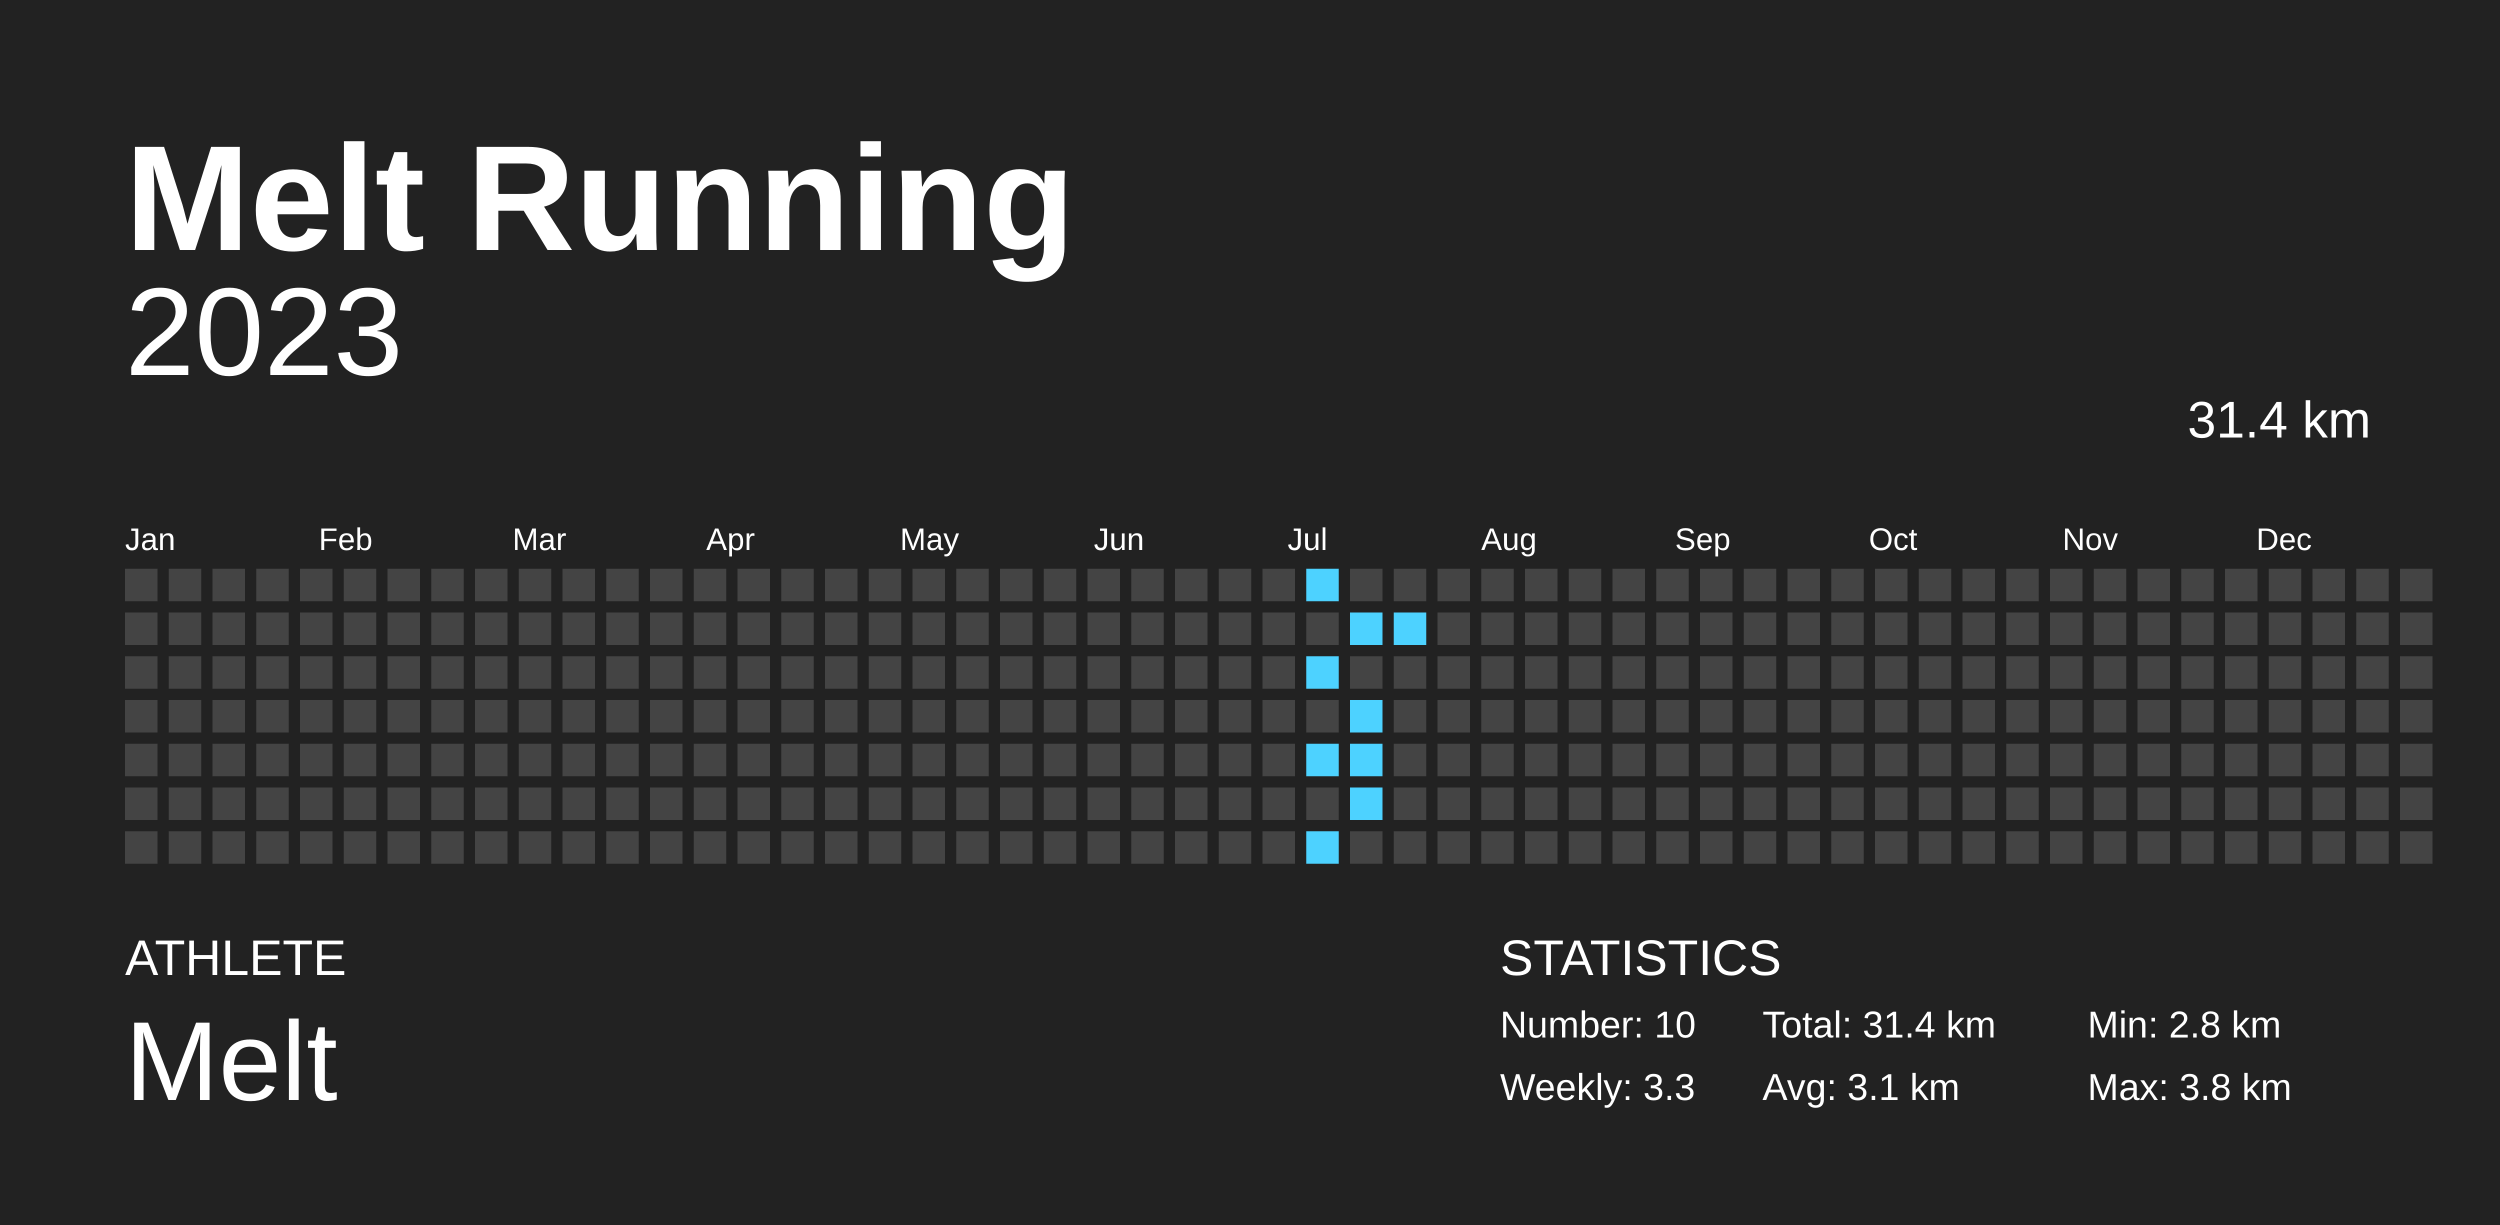
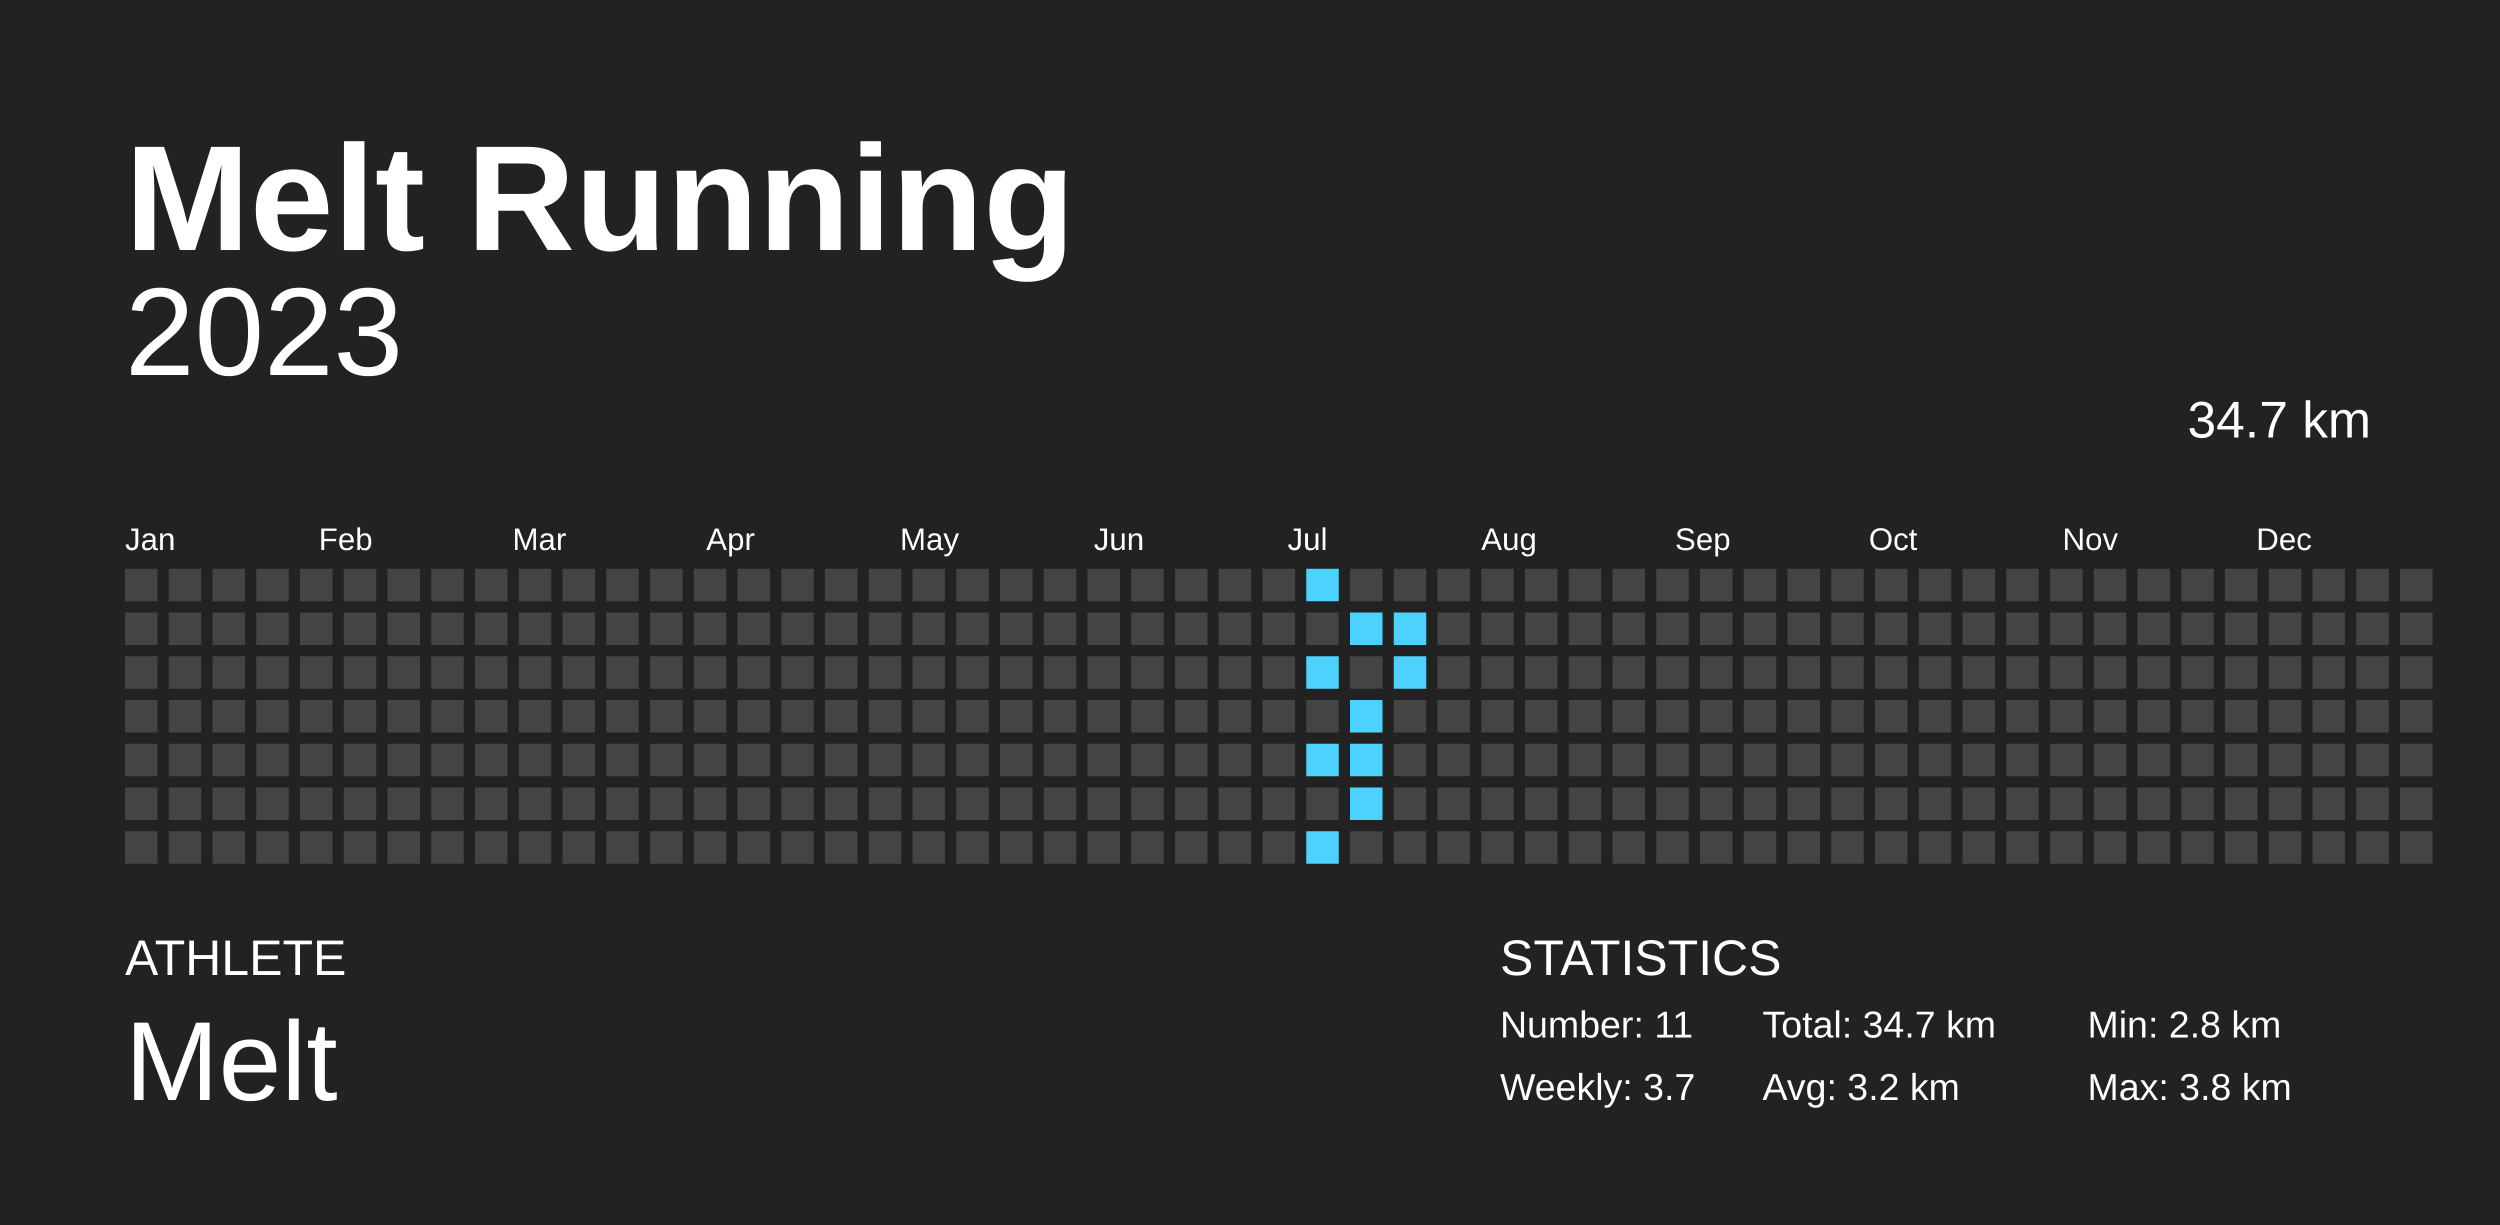
<svg xmlns="http://www.w3.org/2000/svg" baseProfile="full" height="98mm" version="1.1" viewBox="0,0,200,98" width="200mm">
  <defs />
  <rect fill="#222222" height="98" width="200" x="0" y="0" />
  <text fill="#FFFFFF" style="font-size:12px; font-family:Arial; font-weight:bold;" x="10" y="20">Melt Running</text>
  <text fill="#FFFFFF" style="font-size:4px; font-family:Arial" x="10" y="78">ATHLETE</text>
  <text fill="#FFFFFF" style="font-size:9px; font-family:Arial" x="10" y="88">Melt</text>
  <text fill="#FFFFFF" style="font-size:4px; font-family:Arial" x="120" y="78">STATISTICS</text>
-   <text fill="#FFFFFF" style="font-size:3px; font-family:Arial" x="120" y="83">Number: 10</text>
-   <text fill="#FFFFFF" style="font-size:3px; font-family:Arial" x="120" y="88">Weekly: 3.3</text>
-   <text fill="#FFFFFF" style="font-size:3px; font-family:Arial" x="141" y="83">Total: 31.4 km</text>
-   <text fill="#FFFFFF" style="font-size:3px; font-family:Arial" x="141" y="88">Avg: 3.1 km</text>
+   <text fill="#FFFFFF" style="font-size:3px; font-family:Arial" x="120" y="83">Number: 11</text>
+   <text fill="#FFFFFF" style="font-size:3px; font-family:Arial" x="120" y="88">Weekly: 3.7</text>
+   <text fill="#FFFFFF" style="font-size:3px; font-family:Arial" x="141" y="83">Total: 34.7 km</text>
+   <text fill="#FFFFFF" style="font-size:3px; font-family:Arial" x="141" y="88">Avg: 3.2 km</text>
  <text fill="#FFFFFF" style="font-size:3px; font-family:Arial" x="167" y="83">Min: 2.8 km</text>
  <text fill="#FFFFFF" style="font-size:3px; font-family:Arial" x="167" y="88">Max: 3.8 km</text>
  <text alignment-baseline="hanging" fill="#FFFFFF" style="font-size:10.0px; font-family:Arial;" x="10" y="30">2023</text>
-   <text alignment-baseline="hanging" fill="#FFFFFF" style="font-size:4.125px; font-family:Arial;" x="175" y="35">31.4 km</text>
+   <text alignment-baseline="hanging" fill="#FFFFFF" style="font-size:4.125px; font-family:Arial;" x="175" y="35">34.7 km</text>
  <text fill="#FFFFFF" style="font-size:2.5px; font-family:Arial" x="10.0" y="44">Jan</text>
  <text fill="#FFFFFF" style="font-size:2.5px; font-family:Arial" x="25.5" y="44">Feb</text>
  <text fill="#FFFFFF" style="font-size:2.5px; font-family:Arial" x="41.0" y="44">Mar</text>
  <text fill="#FFFFFF" style="font-size:2.5px; font-family:Arial" x="56.5" y="44">Apr</text>
  <text fill="#FFFFFF" style="font-size:2.5px; font-family:Arial" x="72.0" y="44">May</text>
  <text fill="#FFFFFF" style="font-size:2.5px; font-family:Arial" x="87.5" y="44">Jun</text>
  <text fill="#FFFFFF" style="font-size:2.5px; font-family:Arial" x="103.0" y="44">Jul</text>
  <text fill="#FFFFFF" style="font-size:2.5px; font-family:Arial" x="118.5" y="44">Aug</text>
  <text fill="#FFFFFF" style="font-size:2.5px; font-family:Arial" x="134.0" y="44">Sep</text>
  <text fill="#FFFFFF" style="font-size:2.5px; font-family:Arial" x="149.5" y="44">Oct</text>
  <text fill="#FFFFFF" style="font-size:2.5px; font-family:Arial" x="165.0" y="44">Nov</text>
  <text fill="#FFFFFF" style="font-size:2.5px; font-family:Arial" x="180.5" y="44">Dec</text>
  <rect fill="#444444" height="2.6" width="2.6" x="10.0" y="45.5" />
  <rect fill="#444444" height="2.6" width="2.6" x="10.0" y="49.0" />
  <rect fill="#444444" height="2.6" width="2.6" x="10.0" y="52.5" />
  <rect fill="#444444" height="2.6" width="2.6" x="10.0" y="56.0" />
  <rect fill="#444444" height="2.6" width="2.6" x="10.0" y="59.5" />
  <rect fill="#444444" height="2.6" width="2.6" x="10.0" y="63.0" />
  <rect fill="#444444" height="2.6" width="2.6" x="10.0" y="66.5" />
  <rect fill="#444444" height="2.6" width="2.6" x="13.5" y="45.5" />
  <rect fill="#444444" height="2.6" width="2.6" x="13.5" y="49.0" />
  <rect fill="#444444" height="2.6" width="2.6" x="13.5" y="52.5" />
  <rect fill="#444444" height="2.6" width="2.6" x="13.5" y="56.0" />
  <rect fill="#444444" height="2.6" width="2.6" x="13.5" y="59.5" />
  <rect fill="#444444" height="2.6" width="2.6" x="13.5" y="63.0" />
  <rect fill="#444444" height="2.6" width="2.6" x="13.5" y="66.5" />
  <rect fill="#444444" height="2.6" width="2.6" x="17.0" y="45.5" />
  <rect fill="#444444" height="2.6" width="2.6" x="17.0" y="49.0" />
  <rect fill="#444444" height="2.6" width="2.6" x="17.0" y="52.5" />
  <rect fill="#444444" height="2.6" width="2.6" x="17.0" y="56.0" />
  <rect fill="#444444" height="2.6" width="2.6" x="17.0" y="59.5" />
  <rect fill="#444444" height="2.6" width="2.6" x="17.0" y="63.0" />
  <rect fill="#444444" height="2.6" width="2.6" x="17.0" y="66.5" />
  <rect fill="#444444" height="2.6" width="2.6" x="20.5" y="45.5" />
  <rect fill="#444444" height="2.6" width="2.6" x="20.5" y="49.0" />
  <rect fill="#444444" height="2.6" width="2.6" x="20.5" y="52.5" />
  <rect fill="#444444" height="2.6" width="2.6" x="20.5" y="56.0" />
  <rect fill="#444444" height="2.6" width="2.6" x="20.5" y="59.5" />
  <rect fill="#444444" height="2.6" width="2.6" x="20.5" y="63.0" />
  <rect fill="#444444" height="2.6" width="2.6" x="20.5" y="66.5" />
  <rect fill="#444444" height="2.6" width="2.6" x="24.0" y="45.5" />
  <rect fill="#444444" height="2.6" width="2.6" x="24.0" y="49.0" />
  <rect fill="#444444" height="2.6" width="2.6" x="24.0" y="52.5" />
  <rect fill="#444444" height="2.6" width="2.6" x="24.0" y="56.0" />
  <rect fill="#444444" height="2.6" width="2.6" x="24.0" y="59.5" />
  <rect fill="#444444" height="2.6" width="2.6" x="24.0" y="63.0" />
  <rect fill="#444444" height="2.6" width="2.6" x="24.0" y="66.5" />
  <rect fill="#444444" height="2.6" width="2.6" x="27.5" y="45.5" />
  <rect fill="#444444" height="2.6" width="2.6" x="27.5" y="49.0" />
  <rect fill="#444444" height="2.6" width="2.6" x="27.5" y="52.5" />
  <rect fill="#444444" height="2.6" width="2.6" x="27.5" y="56.0" />
  <rect fill="#444444" height="2.6" width="2.6" x="27.5" y="59.5" />
  <rect fill="#444444" height="2.6" width="2.6" x="27.5" y="63.0" />
  <rect fill="#444444" height="2.6" width="2.6" x="27.5" y="66.5" />
  <rect fill="#444444" height="2.6" width="2.6" x="31.0" y="45.5" />
  <rect fill="#444444" height="2.6" width="2.6" x="31.0" y="49.0" />
  <rect fill="#444444" height="2.6" width="2.6" x="31.0" y="52.5" />
  <rect fill="#444444" height="2.6" width="2.6" x="31.0" y="56.0" />
  <rect fill="#444444" height="2.6" width="2.6" x="31.0" y="59.5" />
  <rect fill="#444444" height="2.6" width="2.6" x="31.0" y="63.0" />
  <rect fill="#444444" height="2.6" width="2.6" x="31.0" y="66.5" />
  <rect fill="#444444" height="2.6" width="2.6" x="34.5" y="45.5" />
  <rect fill="#444444" height="2.6" width="2.6" x="34.5" y="49.0" />
  <rect fill="#444444" height="2.6" width="2.6" x="34.5" y="52.5" />
  <rect fill="#444444" height="2.6" width="2.6" x="34.5" y="56.0" />
  <rect fill="#444444" height="2.6" width="2.6" x="34.5" y="59.5" />
  <rect fill="#444444" height="2.6" width="2.6" x="34.5" y="63.0" />
  <rect fill="#444444" height="2.6" width="2.6" x="34.5" y="66.5" />
  <rect fill="#444444" height="2.6" width="2.6" x="38.0" y="45.5" />
  <rect fill="#444444" height="2.6" width="2.6" x="38.0" y="49.0" />
  <rect fill="#444444" height="2.6" width="2.6" x="38.0" y="52.5" />
  <rect fill="#444444" height="2.6" width="2.6" x="38.0" y="56.0" />
  <rect fill="#444444" height="2.6" width="2.6" x="38.0" y="59.5" />
  <rect fill="#444444" height="2.6" width="2.6" x="38.0" y="63.0" />
  <rect fill="#444444" height="2.6" width="2.6" x="38.0" y="66.5" />
  <rect fill="#444444" height="2.6" width="2.6" x="41.5" y="45.5" />
  <rect fill="#444444" height="2.6" width="2.6" x="41.5" y="49.0" />
  <rect fill="#444444" height="2.6" width="2.6" x="41.5" y="52.5" />
  <rect fill="#444444" height="2.6" width="2.6" x="41.5" y="56.0" />
  <rect fill="#444444" height="2.6" width="2.6" x="41.5" y="59.5" />
  <rect fill="#444444" height="2.6" width="2.6" x="41.5" y="63.0" />
  <rect fill="#444444" height="2.6" width="2.6" x="41.5" y="66.5" />
  <rect fill="#444444" height="2.6" width="2.6" x="45.0" y="45.5" />
  <rect fill="#444444" height="2.6" width="2.6" x="45.0" y="49.0" />
  <rect fill="#444444" height="2.6" width="2.6" x="45.0" y="52.5" />
  <rect fill="#444444" height="2.6" width="2.6" x="45.0" y="56.0" />
  <rect fill="#444444" height="2.6" width="2.6" x="45.0" y="59.5" />
  <rect fill="#444444" height="2.6" width="2.6" x="45.0" y="63.0" />
  <rect fill="#444444" height="2.6" width="2.6" x="45.0" y="66.5" />
  <rect fill="#444444" height="2.6" width="2.6" x="48.5" y="45.5" />
  <rect fill="#444444" height="2.6" width="2.6" x="48.5" y="49.0" />
  <rect fill="#444444" height="2.6" width="2.6" x="48.5" y="52.5" />
  <rect fill="#444444" height="2.6" width="2.6" x="48.5" y="56.0" />
  <rect fill="#444444" height="2.6" width="2.6" x="48.5" y="59.5" />
  <rect fill="#444444" height="2.6" width="2.6" x="48.5" y="63.0" />
  <rect fill="#444444" height="2.6" width="2.6" x="48.5" y="66.5" />
  <rect fill="#444444" height="2.6" width="2.6" x="52.0" y="45.5" />
  <rect fill="#444444" height="2.6" width="2.6" x="52.0" y="49.0" />
  <rect fill="#444444" height="2.6" width="2.6" x="52.0" y="52.5" />
  <rect fill="#444444" height="2.6" width="2.6" x="52.0" y="56.0" />
  <rect fill="#444444" height="2.6" width="2.6" x="52.0" y="59.5" />
  <rect fill="#444444" height="2.6" width="2.6" x="52.0" y="63.0" />
  <rect fill="#444444" height="2.6" width="2.6" x="52.0" y="66.5" />
  <rect fill="#444444" height="2.6" width="2.6" x="55.5" y="45.5" />
  <rect fill="#444444" height="2.6" width="2.6" x="55.5" y="49.0" />
  <rect fill="#444444" height="2.6" width="2.6" x="55.5" y="52.5" />
  <rect fill="#444444" height="2.6" width="2.6" x="55.5" y="56.0" />
  <rect fill="#444444" height="2.6" width="2.6" x="55.5" y="59.5" />
  <rect fill="#444444" height="2.6" width="2.6" x="55.5" y="63.0" />
  <rect fill="#444444" height="2.6" width="2.6" x="55.5" y="66.5" />
  <rect fill="#444444" height="2.6" width="2.6" x="59.0" y="45.5" />
  <rect fill="#444444" height="2.6" width="2.6" x="59.0" y="49.0" />
  <rect fill="#444444" height="2.6" width="2.6" x="59.0" y="52.5" />
  <rect fill="#444444" height="2.6" width="2.6" x="59.0" y="56.0" />
  <rect fill="#444444" height="2.6" width="2.6" x="59.0" y="59.5" />
  <rect fill="#444444" height="2.6" width="2.6" x="59.0" y="63.0" />
  <rect fill="#444444" height="2.6" width="2.6" x="59.0" y="66.5" />
  <rect fill="#444444" height="2.6" width="2.6" x="62.5" y="45.5" />
  <rect fill="#444444" height="2.6" width="2.6" x="62.5" y="49.0" />
  <rect fill="#444444" height="2.6" width="2.6" x="62.5" y="52.5" />
  <rect fill="#444444" height="2.6" width="2.6" x="62.5" y="56.0" />
  <rect fill="#444444" height="2.6" width="2.6" x="62.5" y="59.5" />
  <rect fill="#444444" height="2.6" width="2.6" x="62.5" y="63.0" />
  <rect fill="#444444" height="2.6" width="2.6" x="62.5" y="66.5" />
  <rect fill="#444444" height="2.6" width="2.6" x="66.0" y="45.5" />
  <rect fill="#444444" height="2.6" width="2.6" x="66.0" y="49.0" />
  <rect fill="#444444" height="2.6" width="2.6" x="66.0" y="52.5" />
  <rect fill="#444444" height="2.6" width="2.6" x="66.0" y="56.0" />
  <rect fill="#444444" height="2.6" width="2.6" x="66.0" y="59.5" />
  <rect fill="#444444" height="2.6" width="2.6" x="66.0" y="63.0" />
  <rect fill="#444444" height="2.6" width="2.6" x="66.0" y="66.5" />
  <rect fill="#444444" height="2.6" width="2.6" x="69.5" y="45.5" />
  <rect fill="#444444" height="2.6" width="2.6" x="69.5" y="49.0" />
  <rect fill="#444444" height="2.6" width="2.6" x="69.5" y="52.5" />
  <rect fill="#444444" height="2.6" width="2.6" x="69.5" y="56.0" />
  <rect fill="#444444" height="2.6" width="2.6" x="69.5" y="59.5" />
  <rect fill="#444444" height="2.6" width="2.6" x="69.5" y="63.0" />
  <rect fill="#444444" height="2.6" width="2.6" x="69.5" y="66.5" />
  <rect fill="#444444" height="2.6" width="2.6" x="73.0" y="45.5" />
  <rect fill="#444444" height="2.6" width="2.6" x="73.0" y="49.0" />
  <rect fill="#444444" height="2.6" width="2.6" x="73.0" y="52.5" />
  <rect fill="#444444" height="2.6" width="2.6" x="73.0" y="56.0" />
  <rect fill="#444444" height="2.6" width="2.6" x="73.0" y="59.5" />
  <rect fill="#444444" height="2.6" width="2.6" x="73.0" y="63.0" />
  <rect fill="#444444" height="2.6" width="2.6" x="73.0" y="66.5" />
  <rect fill="#444444" height="2.6" width="2.6" x="76.5" y="45.5" />
  <rect fill="#444444" height="2.6" width="2.6" x="76.5" y="49.0" />
  <rect fill="#444444" height="2.6" width="2.6" x="76.5" y="52.5" />
  <rect fill="#444444" height="2.6" width="2.6" x="76.5" y="56.0" />
  <rect fill="#444444" height="2.6" width="2.6" x="76.5" y="59.5" />
  <rect fill="#444444" height="2.6" width="2.6" x="76.5" y="63.0" />
  <rect fill="#444444" height="2.6" width="2.6" x="76.5" y="66.5" />
  <rect fill="#444444" height="2.6" width="2.6" x="80.0" y="45.5" />
  <rect fill="#444444" height="2.6" width="2.6" x="80.0" y="49.0" />
  <rect fill="#444444" height="2.6" width="2.6" x="80.0" y="52.5" />
  <rect fill="#444444" height="2.6" width="2.6" x="80.0" y="56.0" />
  <rect fill="#444444" height="2.6" width="2.6" x="80.0" y="59.5" />
  <rect fill="#444444" height="2.6" width="2.6" x="80.0" y="63.0" />
  <rect fill="#444444" height="2.6" width="2.6" x="80.0" y="66.5" />
  <rect fill="#444444" height="2.6" width="2.6" x="83.5" y="45.5" />
  <rect fill="#444444" height="2.6" width="2.6" x="83.5" y="49.0" />
  <rect fill="#444444" height="2.6" width="2.6" x="83.5" y="52.5" />
  <rect fill="#444444" height="2.6" width="2.6" x="83.5" y="56.0" />
  <rect fill="#444444" height="2.6" width="2.6" x="83.5" y="59.5" />
  <rect fill="#444444" height="2.6" width="2.6" x="83.5" y="63.0" />
  <rect fill="#444444" height="2.6" width="2.6" x="83.5" y="66.5" />
  <rect fill="#444444" height="2.6" width="2.6" x="87.0" y="45.5" />
  <rect fill="#444444" height="2.6" width="2.6" x="87.0" y="49.0" />
  <rect fill="#444444" height="2.6" width="2.6" x="87.0" y="52.5" />
  <rect fill="#444444" height="2.6" width="2.6" x="87.0" y="56.0" />
  <rect fill="#444444" height="2.6" width="2.6" x="87.0" y="59.5" />
  <rect fill="#444444" height="2.6" width="2.6" x="87.0" y="63.0" />
  <rect fill="#444444" height="2.6" width="2.6" x="87.0" y="66.5" />
  <rect fill="#444444" height="2.6" width="2.6" x="90.5" y="45.5" />
  <rect fill="#444444" height="2.6" width="2.6" x="90.5" y="49.0" />
  <rect fill="#444444" height="2.6" width="2.6" x="90.5" y="52.5" />
  <rect fill="#444444" height="2.6" width="2.6" x="90.5" y="56.0" />
  <rect fill="#444444" height="2.6" width="2.6" x="90.5" y="59.5" />
  <rect fill="#444444" height="2.6" width="2.6" x="90.5" y="63.0" />
  <rect fill="#444444" height="2.6" width="2.6" x="90.5" y="66.5" />
  <rect fill="#444444" height="2.6" width="2.6" x="94.0" y="45.5" />
  <rect fill="#444444" height="2.6" width="2.6" x="94.0" y="49.0" />
  <rect fill="#444444" height="2.6" width="2.6" x="94.0" y="52.5" />
  <rect fill="#444444" height="2.6" width="2.6" x="94.0" y="56.0" />
  <rect fill="#444444" height="2.6" width="2.6" x="94.0" y="59.5" />
  <rect fill="#444444" height="2.6" width="2.6" x="94.0" y="63.0" />
  <rect fill="#444444" height="2.6" width="2.6" x="94.0" y="66.5" />
  <rect fill="#444444" height="2.6" width="2.6" x="97.5" y="45.5" />
  <rect fill="#444444" height="2.6" width="2.6" x="97.5" y="49.0" />
  <rect fill="#444444" height="2.6" width="2.6" x="97.5" y="52.5" />
  <rect fill="#444444" height="2.6" width="2.6" x="97.5" y="56.0" />
  <rect fill="#444444" height="2.6" width="2.6" x="97.5" y="59.5" />
  <rect fill="#444444" height="2.6" width="2.6" x="97.5" y="63.0" />
  <rect fill="#444444" height="2.6" width="2.6" x="97.5" y="66.5" />
  <rect fill="#444444" height="2.6" width="2.6" x="101.0" y="45.5" />
  <rect fill="#444444" height="2.6" width="2.6" x="101.0" y="49.0" />
  <rect fill="#444444" height="2.6" width="2.6" x="101.0" y="52.5" />
  <rect fill="#444444" height="2.6" width="2.6" x="101.0" y="56.0" />
  <rect fill="#444444" height="2.6" width="2.6" x="101.0" y="59.5" />
  <rect fill="#444444" height="2.6" width="2.6" x="101.0" y="63.0" />
  <rect fill="#444444" height="2.6" width="2.6" x="101.0" y="66.5" />
  <rect fill="#4dd2ff" height="2.6" width="2.6" x="104.5" y="45.5" />
  <rect fill="#444444" height="2.6" width="2.6" x="104.5" y="49.0" />
  <rect fill="#4dd2ff" height="2.6" width="2.6" x="104.5" y="52.5" />
  <rect fill="#444444" height="2.6" width="2.6" x="104.5" y="56.0" />
  <rect fill="#4dd2ff" height="2.6" width="2.6" x="104.5" y="59.5" />
  <rect fill="#444444" height="2.6" width="2.6" x="104.5" y="63.0" />
  <rect fill="#4dd2ff" height="2.6" width="2.6" x="104.5" y="66.5" />
  <rect fill="#444444" height="2.6" width="2.6" x="108.0" y="45.5" />
  <rect fill="#4dd2ff" height="2.6" width="2.6" x="108.0" y="49.0" />
  <rect fill="#444444" height="2.6" width="2.6" x="108.0" y="52.5" />
  <rect fill="#4dd2ff" height="2.6" width="2.6" x="108.0" y="56.0" />
  <rect fill="#4dd2ff" height="2.6" width="2.6" x="108.0" y="59.5" />
  <rect fill="#4dd2ff" height="2.6" width="2.6" x="108.0" y="63.0" />
  <rect fill="#444444" height="2.6" width="2.6" x="108.0" y="66.5" />
  <rect fill="#444444" height="2.6" width="2.6" x="111.5" y="45.5" />
  <rect fill="#4dd2ff" height="2.6" width="2.6" x="111.5" y="49.0" />
-   <rect fill="#444444" height="2.6" width="2.6" x="111.5" y="52.5" />
+   <rect fill="#4dd2ff" height="2.6" width="2.6" x="111.5" y="52.5" />
  <rect fill="#444444" height="2.6" width="2.6" x="111.5" y="56.0" />
  <rect fill="#444444" height="2.6" width="2.6" x="111.5" y="59.5" />
  <rect fill="#444444" height="2.6" width="2.6" x="111.5" y="63.0" />
  <rect fill="#444444" height="2.6" width="2.6" x="111.5" y="66.5" />
  <rect fill="#444444" height="2.6" width="2.6" x="115.0" y="45.5" />
  <rect fill="#444444" height="2.6" width="2.6" x="115.0" y="49.0" />
  <rect fill="#444444" height="2.6" width="2.6" x="115.0" y="52.5" />
  <rect fill="#444444" height="2.6" width="2.6" x="115.0" y="56.0" />
  <rect fill="#444444" height="2.6" width="2.6" x="115.0" y="59.5" />
  <rect fill="#444444" height="2.6" width="2.6" x="115.0" y="63.0" />
  <rect fill="#444444" height="2.6" width="2.6" x="115.0" y="66.5" />
  <rect fill="#444444" height="2.6" width="2.6" x="118.5" y="45.5" />
  <rect fill="#444444" height="2.6" width="2.6" x="118.5" y="49.0" />
  <rect fill="#444444" height="2.6" width="2.6" x="118.5" y="52.5" />
  <rect fill="#444444" height="2.6" width="2.6" x="118.5" y="56.0" />
  <rect fill="#444444" height="2.6" width="2.6" x="118.5" y="59.5" />
  <rect fill="#444444" height="2.6" width="2.6" x="118.5" y="63.0" />
  <rect fill="#444444" height="2.6" width="2.6" x="118.5" y="66.5" />
  <rect fill="#444444" height="2.6" width="2.6" x="122.0" y="45.5" />
  <rect fill="#444444" height="2.6" width="2.6" x="122.0" y="49.0" />
  <rect fill="#444444" height="2.6" width="2.6" x="122.0" y="52.5" />
  <rect fill="#444444" height="2.6" width="2.6" x="122.0" y="56.0" />
  <rect fill="#444444" height="2.6" width="2.6" x="122.0" y="59.5" />
  <rect fill="#444444" height="2.6" width="2.6" x="122.0" y="63.0" />
  <rect fill="#444444" height="2.6" width="2.6" x="122.0" y="66.5" />
  <rect fill="#444444" height="2.6" width="2.6" x="125.5" y="45.5" />
  <rect fill="#444444" height="2.6" width="2.6" x="125.5" y="49.0" />
  <rect fill="#444444" height="2.6" width="2.6" x="125.5" y="52.5" />
  <rect fill="#444444" height="2.6" width="2.6" x="125.5" y="56.0" />
  <rect fill="#444444" height="2.6" width="2.6" x="125.5" y="59.5" />
  <rect fill="#444444" height="2.6" width="2.6" x="125.5" y="63.0" />
  <rect fill="#444444" height="2.6" width="2.6" x="125.5" y="66.5" />
  <rect fill="#444444" height="2.6" width="2.6" x="129.0" y="45.5" />
  <rect fill="#444444" height="2.6" width="2.6" x="129.0" y="49.0" />
  <rect fill="#444444" height="2.6" width="2.6" x="129.0" y="52.5" />
  <rect fill="#444444" height="2.6" width="2.6" x="129.0" y="56.0" />
  <rect fill="#444444" height="2.6" width="2.6" x="129.0" y="59.5" />
  <rect fill="#444444" height="2.6" width="2.6" x="129.0" y="63.0" />
  <rect fill="#444444" height="2.6" width="2.6" x="129.0" y="66.5" />
  <rect fill="#444444" height="2.6" width="2.6" x="132.5" y="45.5" />
  <rect fill="#444444" height="2.6" width="2.6" x="132.5" y="49.0" />
  <rect fill="#444444" height="2.6" width="2.6" x="132.5" y="52.5" />
  <rect fill="#444444" height="2.6" width="2.6" x="132.5" y="56.0" />
  <rect fill="#444444" height="2.6" width="2.6" x="132.5" y="59.5" />
  <rect fill="#444444" height="2.6" width="2.6" x="132.5" y="63.0" />
  <rect fill="#444444" height="2.6" width="2.6" x="132.5" y="66.5" />
  <rect fill="#444444" height="2.6" width="2.6" x="136.0" y="45.5" />
  <rect fill="#444444" height="2.6" width="2.6" x="136.0" y="49.0" />
  <rect fill="#444444" height="2.6" width="2.6" x="136.0" y="52.5" />
  <rect fill="#444444" height="2.6" width="2.6" x="136.0" y="56.0" />
  <rect fill="#444444" height="2.6" width="2.6" x="136.0" y="59.5" />
  <rect fill="#444444" height="2.6" width="2.6" x="136.0" y="63.0" />
  <rect fill="#444444" height="2.6" width="2.6" x="136.0" y="66.5" />
  <rect fill="#444444" height="2.6" width="2.6" x="139.5" y="45.5" />
  <rect fill="#444444" height="2.6" width="2.6" x="139.5" y="49.0" />
  <rect fill="#444444" height="2.6" width="2.6" x="139.5" y="52.5" />
  <rect fill="#444444" height="2.6" width="2.6" x="139.5" y="56.0" />
  <rect fill="#444444" height="2.6" width="2.6" x="139.5" y="59.5" />
  <rect fill="#444444" height="2.6" width="2.6" x="139.5" y="63.0" />
  <rect fill="#444444" height="2.6" width="2.6" x="139.5" y="66.5" />
  <rect fill="#444444" height="2.6" width="2.6" x="143.0" y="45.5" />
  <rect fill="#444444" height="2.6" width="2.6" x="143.0" y="49.0" />
  <rect fill="#444444" height="2.6" width="2.6" x="143.0" y="52.5" />
  <rect fill="#444444" height="2.6" width="2.6" x="143.0" y="56.0" />
  <rect fill="#444444" height="2.6" width="2.6" x="143.0" y="59.5" />
  <rect fill="#444444" height="2.6" width="2.6" x="143.0" y="63.0" />
  <rect fill="#444444" height="2.6" width="2.6" x="143.0" y="66.5" />
  <rect fill="#444444" height="2.6" width="2.6" x="146.5" y="45.5" />
  <rect fill="#444444" height="2.6" width="2.6" x="146.5" y="49.0" />
  <rect fill="#444444" height="2.6" width="2.6" x="146.5" y="52.5" />
  <rect fill="#444444" height="2.6" width="2.6" x="146.5" y="56.0" />
  <rect fill="#444444" height="2.6" width="2.6" x="146.5" y="59.5" />
  <rect fill="#444444" height="2.6" width="2.6" x="146.5" y="63.0" />
  <rect fill="#444444" height="2.6" width="2.6" x="146.5" y="66.5" />
  <rect fill="#444444" height="2.6" width="2.6" x="150.0" y="45.5" />
  <rect fill="#444444" height="2.6" width="2.6" x="150.0" y="49.0" />
  <rect fill="#444444" height="2.6" width="2.6" x="150.0" y="52.5" />
  <rect fill="#444444" height="2.6" width="2.6" x="150.0" y="56.0" />
  <rect fill="#444444" height="2.6" width="2.6" x="150.0" y="59.5" />
  <rect fill="#444444" height="2.6" width="2.6" x="150.0" y="63.0" />
  <rect fill="#444444" height="2.6" width="2.6" x="150.0" y="66.5" />
  <rect fill="#444444" height="2.6" width="2.6" x="153.5" y="45.5" />
  <rect fill="#444444" height="2.6" width="2.6" x="153.5" y="49.0" />
  <rect fill="#444444" height="2.6" width="2.6" x="153.5" y="52.5" />
  <rect fill="#444444" height="2.6" width="2.6" x="153.5" y="56.0" />
  <rect fill="#444444" height="2.6" width="2.6" x="153.5" y="59.5" />
  <rect fill="#444444" height="2.6" width="2.6" x="153.5" y="63.0" />
  <rect fill="#444444" height="2.6" width="2.6" x="153.5" y="66.5" />
  <rect fill="#444444" height="2.6" width="2.6" x="157.0" y="45.5" />
  <rect fill="#444444" height="2.6" width="2.6" x="157.0" y="49.0" />
  <rect fill="#444444" height="2.6" width="2.6" x="157.0" y="52.5" />
  <rect fill="#444444" height="2.6" width="2.6" x="157.0" y="56.0" />
  <rect fill="#444444" height="2.6" width="2.6" x="157.0" y="59.5" />
  <rect fill="#444444" height="2.6" width="2.6" x="157.0" y="63.0" />
  <rect fill="#444444" height="2.6" width="2.6" x="157.0" y="66.5" />
  <rect fill="#444444" height="2.6" width="2.6" x="160.5" y="45.5" />
  <rect fill="#444444" height="2.6" width="2.6" x="160.5" y="49.0" />
  <rect fill="#444444" height="2.6" width="2.6" x="160.5" y="52.5" />
  <rect fill="#444444" height="2.6" width="2.6" x="160.5" y="56.0" />
  <rect fill="#444444" height="2.6" width="2.6" x="160.5" y="59.5" />
  <rect fill="#444444" height="2.6" width="2.6" x="160.5" y="63.0" />
  <rect fill="#444444" height="2.6" width="2.6" x="160.5" y="66.5" />
  <rect fill="#444444" height="2.6" width="2.6" x="164.0" y="45.5" />
  <rect fill="#444444" height="2.6" width="2.6" x="164.0" y="49.0" />
  <rect fill="#444444" height="2.6" width="2.6" x="164.0" y="52.5" />
  <rect fill="#444444" height="2.6" width="2.6" x="164.0" y="56.0" />
  <rect fill="#444444" height="2.6" width="2.6" x="164.0" y="59.5" />
  <rect fill="#444444" height="2.6" width="2.6" x="164.0" y="63.0" />
  <rect fill="#444444" height="2.6" width="2.6" x="164.0" y="66.5" />
  <rect fill="#444444" height="2.6" width="2.6" x="167.5" y="45.5" />
  <rect fill="#444444" height="2.6" width="2.6" x="167.5" y="49.0" />
  <rect fill="#444444" height="2.6" width="2.6" x="167.5" y="52.5" />
  <rect fill="#444444" height="2.6" width="2.6" x="167.5" y="56.0" />
  <rect fill="#444444" height="2.6" width="2.6" x="167.5" y="59.5" />
  <rect fill="#444444" height="2.6" width="2.6" x="167.5" y="63.0" />
  <rect fill="#444444" height="2.6" width="2.6" x="167.5" y="66.5" />
  <rect fill="#444444" height="2.6" width="2.6" x="171.0" y="45.5" />
  <rect fill="#444444" height="2.6" width="2.6" x="171.0" y="49.0" />
  <rect fill="#444444" height="2.6" width="2.6" x="171.0" y="52.5" />
  <rect fill="#444444" height="2.6" width="2.6" x="171.0" y="56.0" />
  <rect fill="#444444" height="2.6" width="2.6" x="171.0" y="59.5" />
  <rect fill="#444444" height="2.6" width="2.6" x="171.0" y="63.0" />
  <rect fill="#444444" height="2.6" width="2.6" x="171.0" y="66.5" />
  <rect fill="#444444" height="2.6" width="2.6" x="174.5" y="45.5" />
  <rect fill="#444444" height="2.6" width="2.6" x="174.5" y="49.0" />
  <rect fill="#444444" height="2.6" width="2.6" x="174.5" y="52.5" />
  <rect fill="#444444" height="2.6" width="2.6" x="174.5" y="56.0" />
  <rect fill="#444444" height="2.6" width="2.6" x="174.5" y="59.5" />
  <rect fill="#444444" height="2.6" width="2.6" x="174.5" y="63.0" />
  <rect fill="#444444" height="2.6" width="2.6" x="174.5" y="66.5" />
  <rect fill="#444444" height="2.6" width="2.6" x="178.0" y="45.5" />
  <rect fill="#444444" height="2.6" width="2.6" x="178.0" y="49.0" />
  <rect fill="#444444" height="2.6" width="2.6" x="178.0" y="52.5" />
  <rect fill="#444444" height="2.6" width="2.6" x="178.0" y="56.0" />
  <rect fill="#444444" height="2.6" width="2.6" x="178.0" y="59.5" />
  <rect fill="#444444" height="2.6" width="2.6" x="178.0" y="63.0" />
  <rect fill="#444444" height="2.6" width="2.6" x="178.0" y="66.5" />
  <rect fill="#444444" height="2.6" width="2.6" x="181.5" y="45.5" />
  <rect fill="#444444" height="2.6" width="2.6" x="181.5" y="49.0" />
  <rect fill="#444444" height="2.6" width="2.6" x="181.5" y="52.5" />
  <rect fill="#444444" height="2.6" width="2.6" x="181.5" y="56.0" />
  <rect fill="#444444" height="2.6" width="2.6" x="181.5" y="59.5" />
  <rect fill="#444444" height="2.6" width="2.6" x="181.5" y="63.0" />
  <rect fill="#444444" height="2.6" width="2.6" x="181.5" y="66.5" />
  <rect fill="#444444" height="2.6" width="2.6" x="185.0" y="45.5" />
  <rect fill="#444444" height="2.6" width="2.6" x="185.0" y="49.0" />
  <rect fill="#444444" height="2.6" width="2.6" x="185.0" y="52.5" />
  <rect fill="#444444" height="2.6" width="2.6" x="185.0" y="56.0" />
  <rect fill="#444444" height="2.6" width="2.6" x="185.0" y="59.5" />
  <rect fill="#444444" height="2.6" width="2.6" x="185.0" y="63.0" />
  <rect fill="#444444" height="2.6" width="2.6" x="185.0" y="66.5" />
  <rect fill="#444444" height="2.6" width="2.6" x="188.5" y="45.5" />
  <rect fill="#444444" height="2.6" width="2.6" x="188.5" y="49.0" />
  <rect fill="#444444" height="2.6" width="2.6" x="188.5" y="52.5" />
  <rect fill="#444444" height="2.6" width="2.6" x="188.5" y="56.0" />
  <rect fill="#444444" height="2.6" width="2.6" x="188.5" y="59.5" />
  <rect fill="#444444" height="2.6" width="2.6" x="188.5" y="63.0" />
  <rect fill="#444444" height="2.6" width="2.6" x="188.5" y="66.5" />
  <rect fill="#444444" height="2.6" width="2.6" x="192.0" y="45.5" />
  <rect fill="#444444" height="2.6" width="2.6" x="192.0" y="49.0" />
  <rect fill="#444444" height="2.6" width="2.6" x="192.0" y="52.5" />
  <rect fill="#444444" height="2.6" width="2.6" x="192.0" y="56.0" />
  <rect fill="#444444" height="2.6" width="2.6" x="192.0" y="59.5" />
  <rect fill="#444444" height="2.6" width="2.6" x="192.0" y="63.0" />
  <rect fill="#444444" height="2.6" width="2.6" x="192.0" y="66.5" />
</svg>
